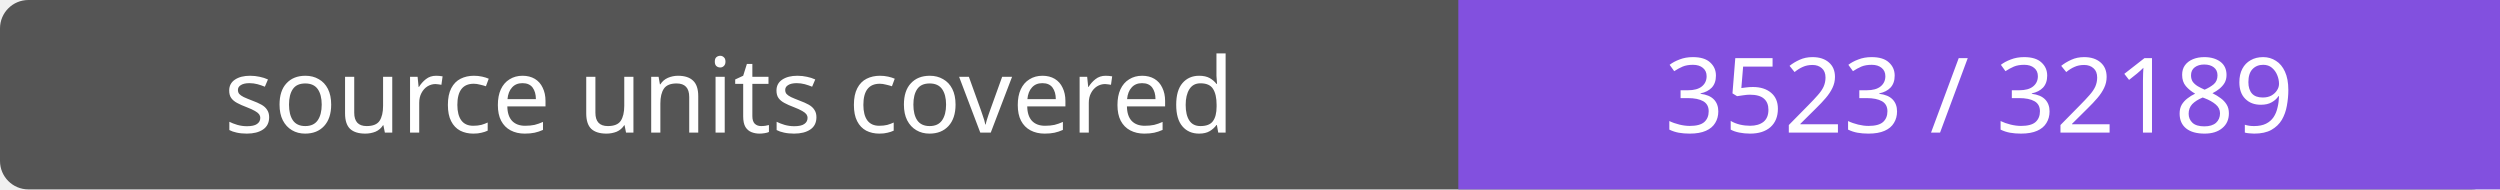
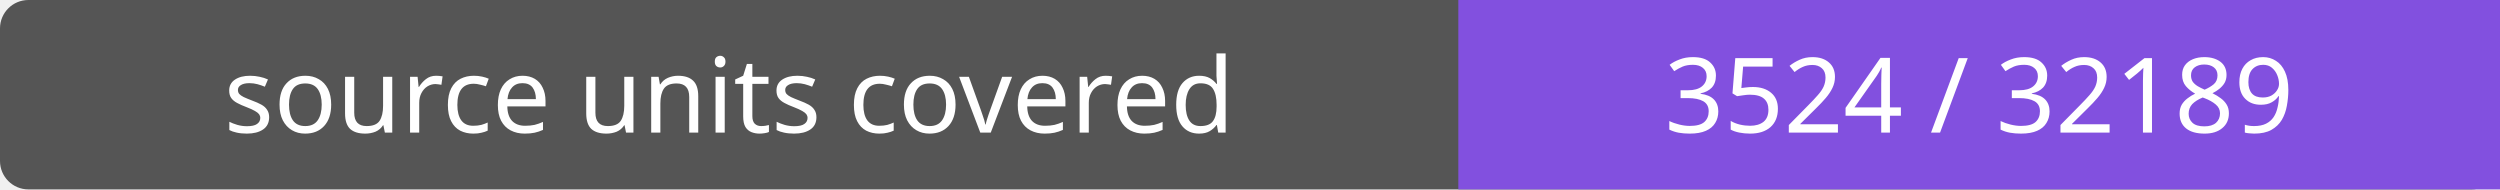
- <svg xmlns="http://www.w3.org/2000/svg" width="264" height="20" role="img" aria-label="source units covered: 3523 / 32189">
+ <svg xmlns="http://www.w3.org/2000/svg" width="264" height="20" role="img" aria-label="source units covered: 3524 / 32189">
  <rect width="264" height="20" rx="3" fill="#555" />
  <path fill="#8250df" d="M154 0h110v20H154z" />
  <g fill="#fff" text-anchor="middle" font-family="Verdana,sans-serif" font-size="11">
    <text x="77.0" y="14">source units covered</text>
-     <text x="209.0" y="14">3523 / 32189</text>
+     <text x="209.0" y="14">3524 / 32189</text>
  </g>
</svg>
